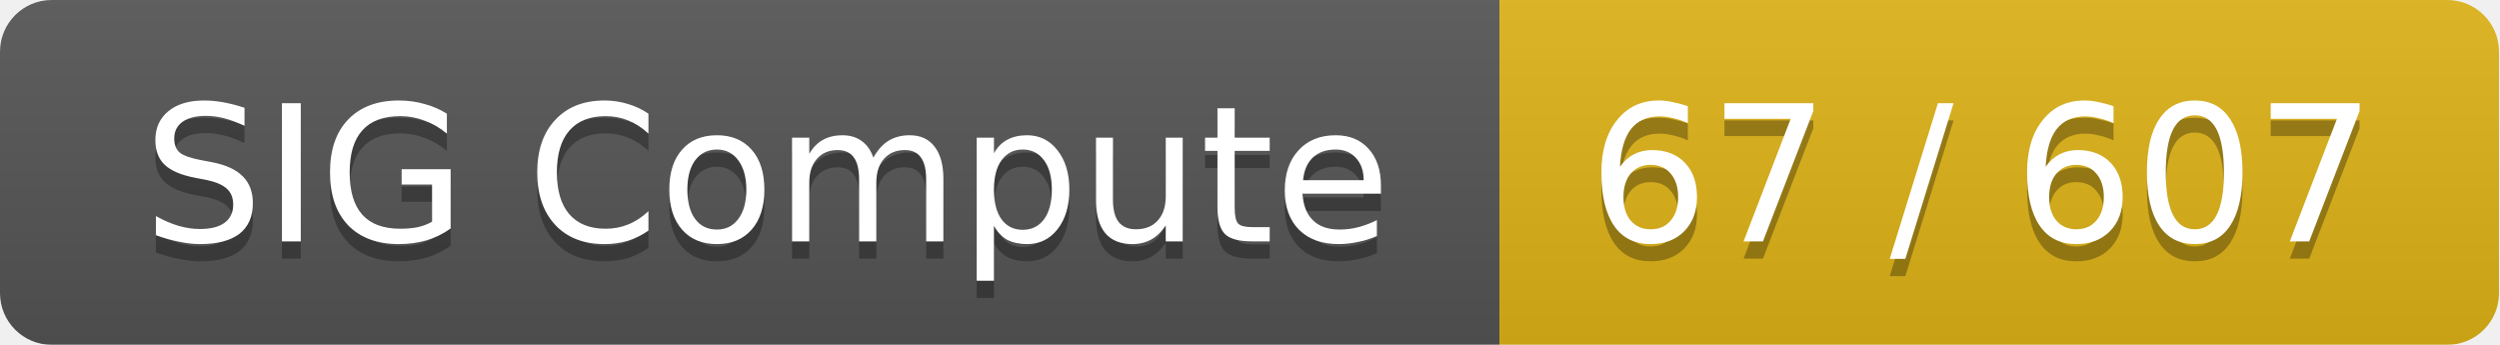
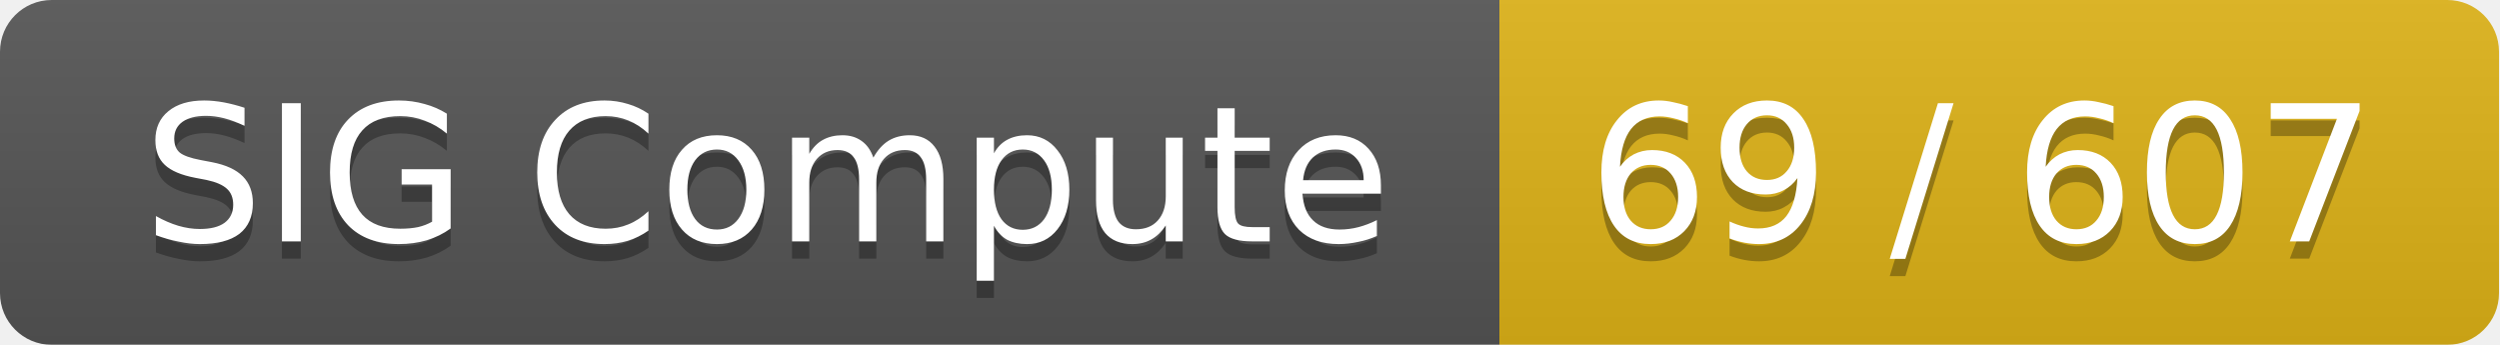
<svg xmlns="http://www.w3.org/2000/svg" width="145" height="20">
  <linearGradient id="smooth" x2="0" y2="100%">
    <stop offset="0" stop-color="#bbb" stop-opacity=".1" />
    <stop offset="1" stop-opacity=".1" />
  </linearGradient>
  <mask id="round">
    <rect width="145" height="20" rx="3" fill="#fff" />
  </mask>
  <g mask="url(#round)">
    <rect width="87" height="20" fill="#555" />
    <rect x="87" width="58" height="20" fill="#dfb317" />
    <rect width="145" height="20" fill="url(#smooth)" />
  </g>
  <g fill="#fff" text-anchor="middle" font-family="DejaVu Sans,Verdana,Geneva,sans-serif" font-size="11">
    <text x="44.5" y="15" fill="#010101" fill-opacity=".3">SIG Compute</text>
    <text x="44.5" y="14">SIG Compute</text>
-     <text x="115" y="15" fill="#010101" fill-opacity=".3">67 / 607</text>
-     <text x="115" y="14">67 / 607</text>
+     <text x="115" y="15" fill="#010101" fill-opacity=".3">69 / 607</text>
+     <text x="115" y="14">69 / 607</text>
  </g>
</svg>
